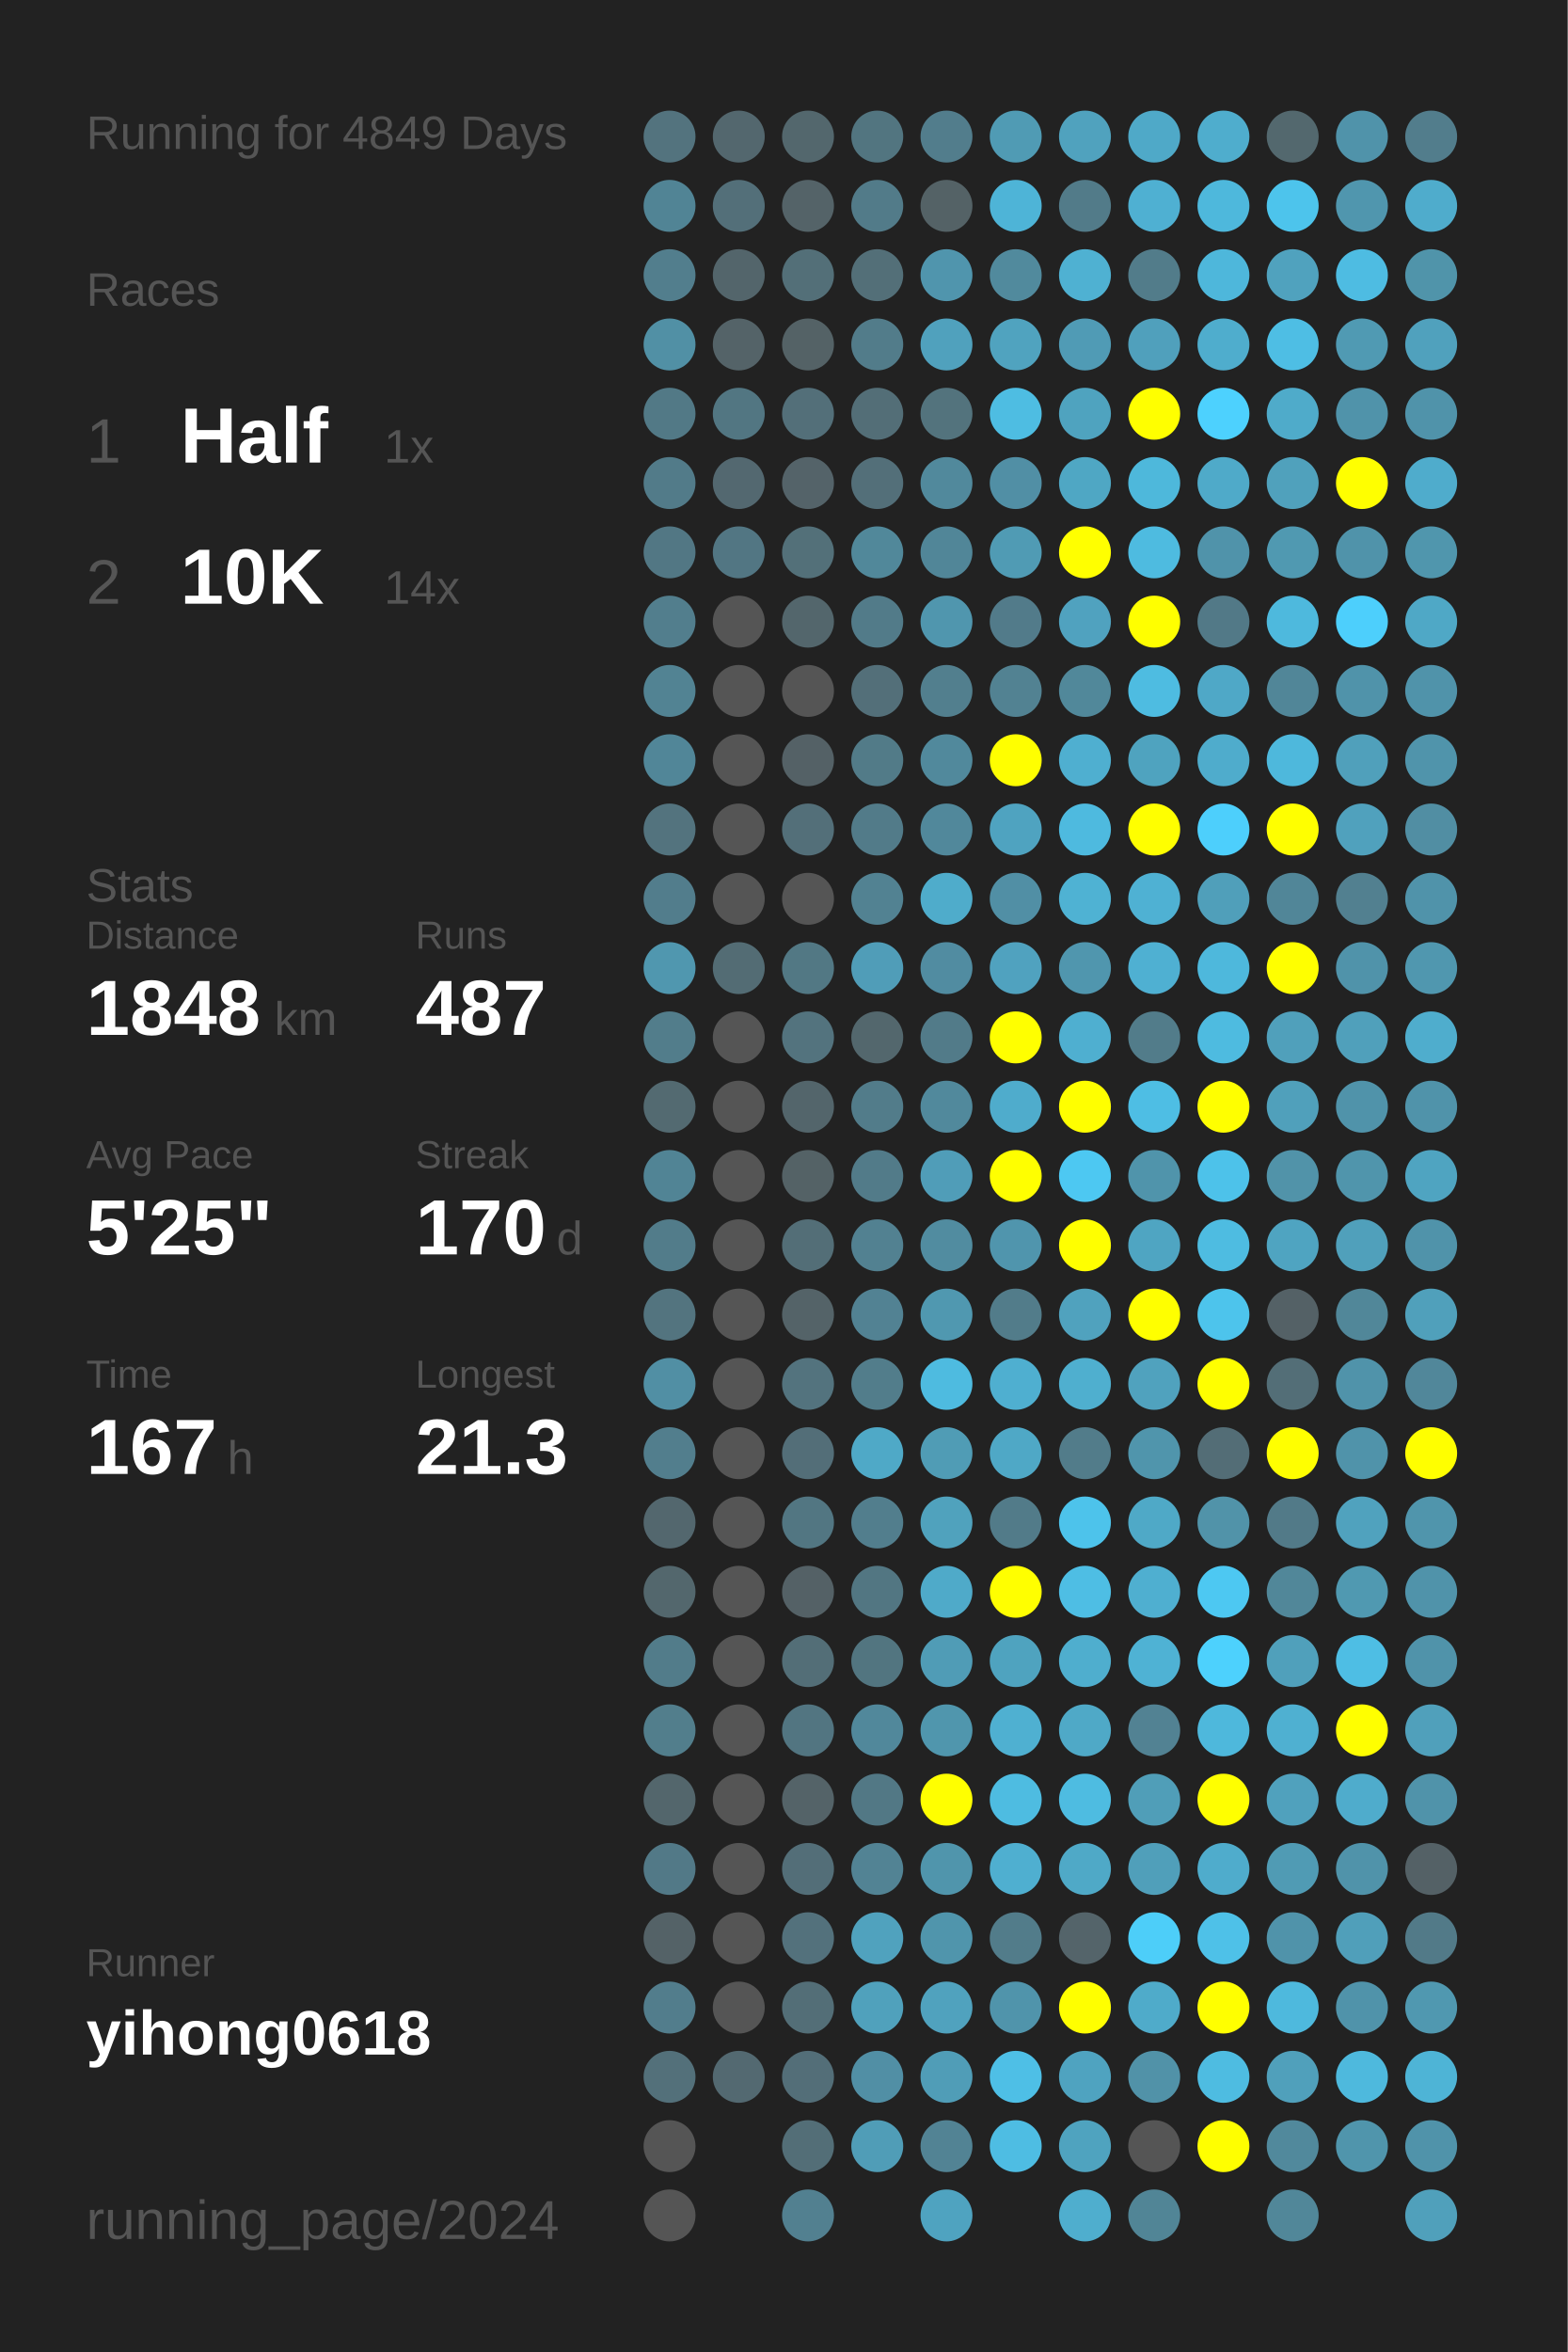
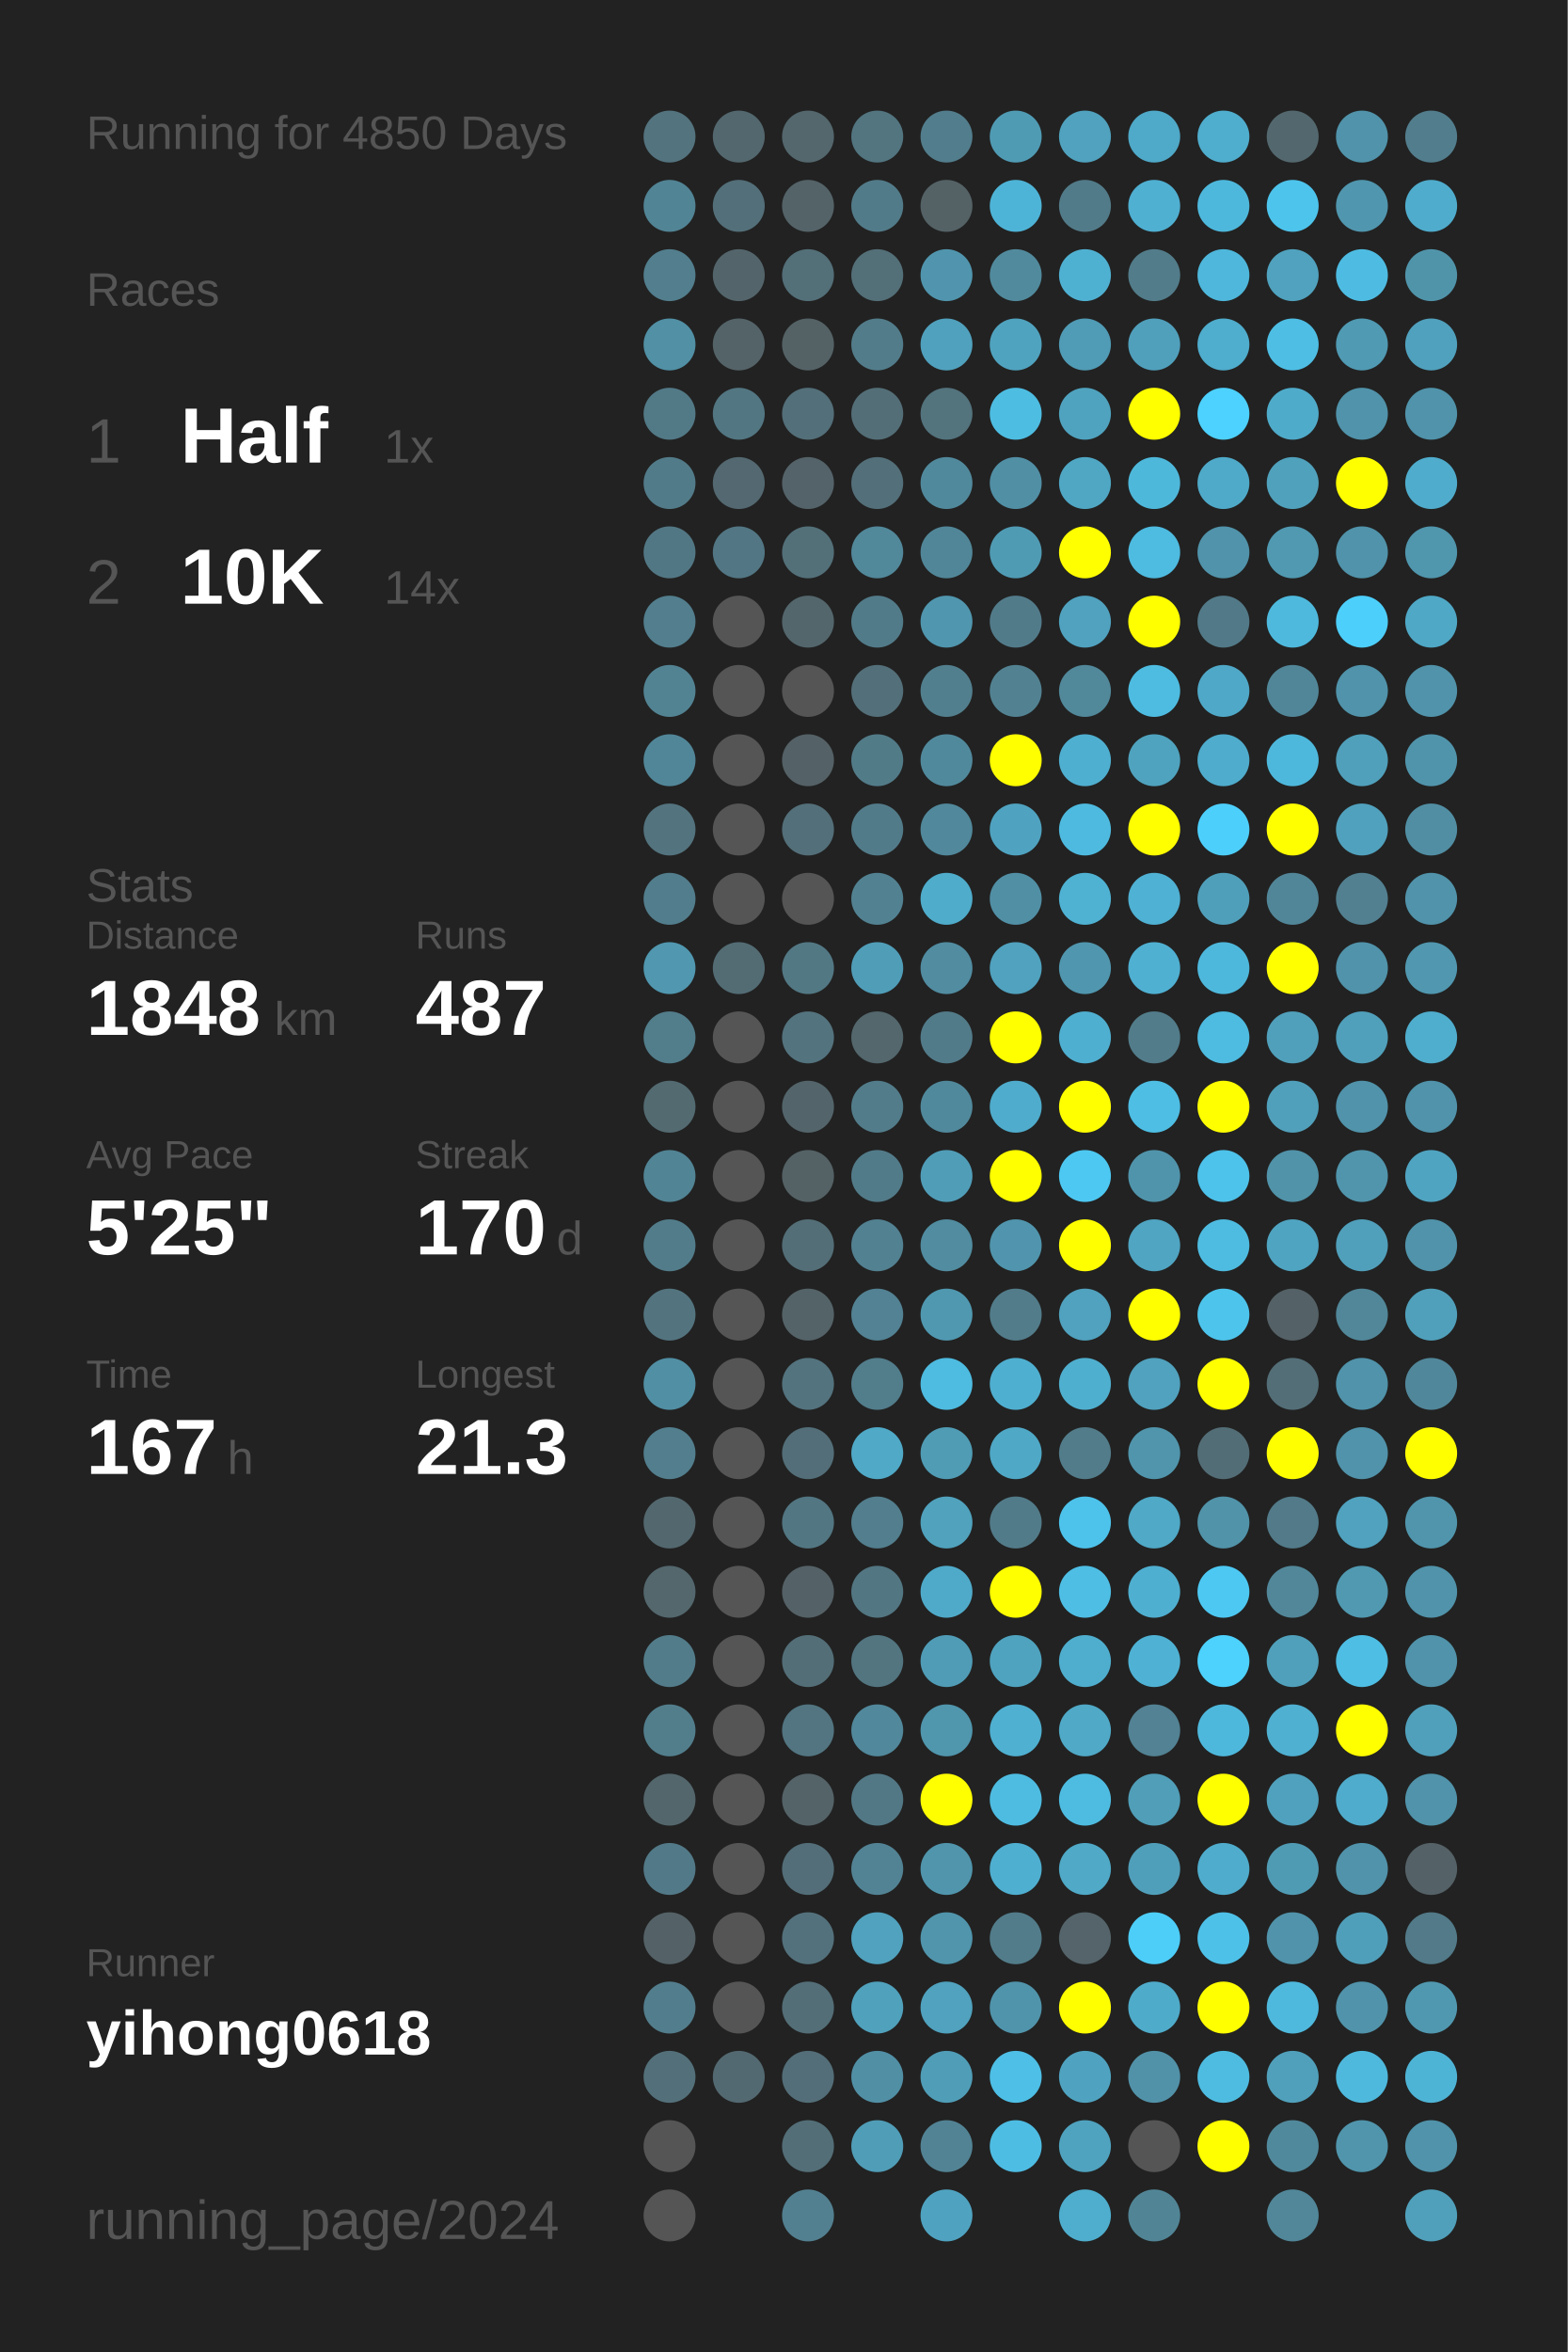
<svg xmlns="http://www.w3.org/2000/svg" baseProfile="full" height="300mm" version="1.1" viewBox="0,0,200,300" width="200mm">
  <defs />
  <rect fill="#222222" height="300" width="200" x="0" y="0" />
-   <text fill="#555555" style="font-size:6px; font-family:Arial;" x="11" y="19">Running for 4849 Days</text>
+   <text fill="#555555" style="font-size:6px; font-family:Arial;" x="11" y="19">Running for 4850 Days</text>
  <text fill="#555555" style="font-size:6px; font-family:Arial;" x="11" y="39">Races</text>
  <text fill="#555555" style="font-size:8px; font-family:Arial;" x="11" y="59">1</text>
  <text fill="#FFFFFF" style="font-size:10px; font-family:Arial; font-weight:bold;" x="23" y="59">Half</text>
  <text fill="#555555" style="font-size:6px; font-family:Arial;" x="49" y="59">1x</text>
  <text fill="#555555" style="font-size:8px; font-family:Arial;" x="11" y="77">2</text>
  <text fill="#FFFFFF" style="font-size:10px; font-family:Arial; font-weight:bold;" x="23" y="77">10K</text>
  <text fill="#555555" style="font-size:6px; font-family:Arial;" x="49" y="77">14x</text>
  <text fill="#555555" style="font-size:6px; font-family:Arial;" x="11" y="115">Stats</text>
  <text fill="#555555" style="font-size:5px; font-family:Arial;" x="11" y="121">Distance</text>
  <text fill="#FFFFFF" style="font-size:10px; font-family:Arial; font-weight:bold;" x="11" y="132">1848</text>
  <text fill="#555555" style="font-size:6px; font-family:Arial;" x="35" y="132">km</text>
  <text fill="#555555" style="font-size:5px; font-family:Arial;" x="53" y="121">Runs</text>
  <text fill="#FFFFFF" style="font-size:10px; font-family:Arial; font-weight:bold;" x="53" y="132">487</text>
  <text fill="#555555" style="font-size:5px; font-family:Arial;" x="11" y="149">Avg Pace</text>
  <text fill="#FFFFFF" style="font-size:10px; font-family:Arial; font-weight:bold;" x="11" y="160">5'25"</text>
  <text fill="#555555" style="font-size:5px; font-family:Arial;" x="53" y="149">Streak</text>
  <text fill="#FFFFFF" style="font-size:10px; font-family:Arial; font-weight:bold;" x="53" y="160">170</text>
  <text fill="#555555" style="font-size:6px; font-family:Arial;" x="71" y="160">d</text>
  <text fill="#555555" style="font-size:5px; font-family:Arial;" x="11" y="177">Time</text>
  <text fill="#FFFFFF" style="font-size:10px; font-family:Arial; font-weight:bold;" x="11" y="188">167</text>
  <text fill="#555555" style="font-size:6px; font-family:Arial;" x="29" y="188">h</text>
  <text fill="#555555" style="font-size:5px; font-family:Arial;" x="53" y="177">Longest</text>
  <text fill="#FFFFFF" style="font-size:10px; font-family:Arial; font-weight:bold;" x="53" y="188">21.3</text>
  <text fill="#555555" style="font-size:5px; font-family:Arial;" x="11" y="252.065">Runner</text>
  <text fill="#FFFFFF" style="font-size:8px; font-family:Arial; font-weight:bold;" x="11" y="262.065">yihong0618</text>
  <text fill="#555555" style="font-size:7px; font-family:Arial;" x="11" y="285.581">running_page/2024</text>
  <circle cx="85.417" cy="17.419" fill="#53737e" r="3.312" />
  <circle cx="85.417" cy="26.258" fill="#518495" r="3.312" />
  <circle cx="85.417" cy="35.097" fill="#527e8d" r="3.312" />
  <circle cx="85.417" cy="43.935" fill="#5190a5" r="3.312" />
  <circle cx="85.417" cy="52.774" fill="#527986" r="3.312" />
  <circle cx="85.417" cy="61.613" fill="#527b89" r="3.312" />
  <circle cx="85.417" cy="70.452" fill="#527784" r="3.312" />
  <circle cx="85.417" cy="79.29" fill="#527e8d" r="3.312" />
  <circle cx="85.417" cy="88.129" fill="#528393" r="3.312" />
  <circle cx="85.417" cy="96.968" fill="#518698" r="3.312" />
  <circle cx="85.417" cy="105.806" fill="#53737e" r="3.312" />
  <circle cx="85.417" cy="114.645" fill="#527d8c" r="3.312" />
  <circle cx="85.417" cy="123.484" fill="#5097af" r="3.312" />
  <circle cx="85.417" cy="132.323" fill="#527d8b" r="3.312" />
  <circle cx="85.417" cy="141.161" fill="#536a71" r="3.312" />
  <circle cx="85.417" cy="150" fill="#518495" r="3.312" />
  <circle cx="85.417" cy="158.839" fill="#527c8a" r="3.312" />
  <circle cx="85.417" cy="167.677" fill="#53747f" r="3.312" />
  <circle cx="85.417" cy="176.516" fill="#518fa4" r="3.312" />
  <circle cx="85.417" cy="185.355" fill="#527e8d" r="3.312" />
  <circle cx="85.417" cy="194.194" fill="#53676e" r="3.312" />
  <circle cx="85.417" cy="203.032" fill="#53676d" r="3.312" />
  <circle cx="85.417" cy="211.871" fill="#527c8a" r="3.312" />
  <circle cx="85.417" cy="220.71" fill="#527e8c" r="3.312" />
  <circle cx="85.417" cy="229.548" fill="#53666c" r="3.312" />
  <circle cx="85.417" cy="238.387" fill="#527987" r="3.312" />
  <circle cx="85.417" cy="247.226" fill="#546267" r="3.312" />
  <circle cx="85.417" cy="256.065" fill="#527d8c" r="3.312" />
  <circle cx="85.417" cy="264.903" fill="#53707a" r="3.312" />
  <circle cx="85.417" cy="273.742" fill="#555555" r="3.312" />
  <circle cx="85.417" cy="282.581" fill="#555555" r="3.312" />
  <circle cx="94.25" cy="17.419" fill="#53676e" r="3.312" />
  <circle cx="94.25" cy="26.258" fill="#536f79" r="3.312" />
  <circle cx="94.25" cy="35.097" fill="#53656b" r="3.312" />
  <circle cx="94.25" cy="43.935" fill="#546368" r="3.312" />
  <circle cx="94.25" cy="52.774" fill="#527682" r="3.312" />
  <circle cx="94.25" cy="61.613" fill="#536870" r="3.312" />
  <circle cx="94.25" cy="70.452" fill="#527683" r="3.312" />
  <circle cx="94.25" cy="79.29" fill="#555555" r="3.312" />
  <circle cx="94.25" cy="88.129" fill="#555555" r="3.312" />
  <circle cx="94.25" cy="96.968" fill="#555555" r="3.312" />
  <circle cx="94.25" cy="105.806" fill="#555555" r="3.312" />
  <circle cx="94.25" cy="114.645" fill="#555555" r="3.312" />
  <circle cx="94.25" cy="123.484" fill="#536c74" r="3.312" />
  <circle cx="94.25" cy="132.323" fill="#555555" r="3.312" />
  <circle cx="94.25" cy="141.161" fill="#555555" r="3.312" />
  <circle cx="94.25" cy="150" fill="#555555" r="3.312" />
  <circle cx="94.25" cy="158.839" fill="#555555" r="3.312" />
  <circle cx="94.25" cy="167.677" fill="#555555" r="3.312" />
  <circle cx="94.25" cy="176.516" fill="#555555" r="3.312" />
  <circle cx="94.25" cy="185.355" fill="#555555" r="3.312" />
  <circle cx="94.25" cy="194.194" fill="#555555" r="3.312" />
  <circle cx="94.25" cy="203.032" fill="#555555" r="3.312" />
  <circle cx="94.25" cy="211.871" fill="#555555" r="3.312" />
  <circle cx="94.25" cy="220.71" fill="#555555" r="3.312" />
  <circle cx="94.25" cy="229.548" fill="#555555" r="3.312" />
  <circle cx="94.25" cy="238.387" fill="#555555" r="3.312" />
  <circle cx="94.25" cy="247.226" fill="#555555" r="3.312" />
  <circle cx="94.25" cy="256.065" fill="#555555" r="3.312" />
  <circle cx="94.25" cy="264.903" fill="#536971" r="3.312" />
  <circle cx="103.083" cy="17.419" fill="#53676d" r="3.312" />
  <circle cx="103.083" cy="26.258" fill="#546368" r="3.312" />
  <circle cx="103.083" cy="35.097" fill="#536f78" r="3.312" />
  <circle cx="103.083" cy="43.935" fill="#546266" r="3.312" />
  <circle cx="103.083" cy="52.774" fill="#536f79" r="3.312" />
  <circle cx="103.083" cy="61.613" fill="#546369" r="3.312" />
  <circle cx="103.083" cy="70.452" fill="#537079" r="3.312" />
  <circle cx="103.083" cy="79.29" fill="#53666c" r="3.312" />
  <circle cx="103.083" cy="88.129" fill="#555555" r="3.312" />
  <circle cx="103.083" cy="96.968" fill="#546166" r="3.312" />
  <circle cx="103.083" cy="105.806" fill="#536f79" r="3.312" />
  <circle cx="103.083" cy="114.645" fill="#555555" r="3.312" />
  <circle cx="103.083" cy="123.484" fill="#527884" r="3.312" />
  <circle cx="103.083" cy="132.323" fill="#53737e" r="3.312" />
  <circle cx="103.083" cy="141.161" fill="#53656b" r="3.312" />
  <circle cx="103.083" cy="150" fill="#546266" r="3.312" />
  <circle cx="103.083" cy="158.839" fill="#536e77" r="3.312" />
  <circle cx="103.083" cy="167.677" fill="#546368" r="3.312" />
  <circle cx="103.083" cy="176.516" fill="#53737e" r="3.312" />
  <circle cx="103.083" cy="185.355" fill="#536e78" r="3.312" />
  <circle cx="103.083" cy="194.194" fill="#527682" r="3.312" />
  <circle cx="103.083" cy="203.032" fill="#546166" r="3.312" />
  <circle cx="103.083" cy="211.871" fill="#536e77" r="3.312" />
  <circle cx="103.083" cy="220.71" fill="#527581" r="3.312" />
  <circle cx="103.083" cy="229.548" fill="#546368" r="3.312" />
  <circle cx="103.083" cy="238.387" fill="#536e78" r="3.312" />
  <circle cx="103.083" cy="247.226" fill="#53717c" r="3.312" />
  <circle cx="103.083" cy="256.065" fill="#536e77" r="3.312" />
  <circle cx="103.083" cy="264.903" fill="#536e78" r="3.312" />
  <circle cx="103.083" cy="273.742" fill="#536e77" r="3.312" />
  <circle cx="103.083" cy="282.581" fill="#528090" r="3.312" />
  <circle cx="111.917" cy="17.419" fill="#527580" r="3.312" />
  <circle cx="111.917" cy="26.258" fill="#527b89" r="3.312" />
  <circle cx="111.917" cy="35.097" fill="#536f78" r="3.312" />
  <circle cx="111.917" cy="43.935" fill="#527c8a" r="3.312" />
  <circle cx="111.917" cy="52.774" fill="#536e77" r="3.312" />
  <circle cx="111.917" cy="61.613" fill="#536f79" r="3.312" />
  <circle cx="111.917" cy="70.452" fill="#51889a" r="3.312" />
  <circle cx="111.917" cy="79.29" fill="#527b89" r="3.312" />
  <circle cx="111.917" cy="88.129" fill="#536f79" r="3.312" />
  <circle cx="111.917" cy="96.968" fill="#527b88" r="3.312" />
  <circle cx="111.917" cy="105.806" fill="#527b89" r="3.312" />
  <circle cx="111.917" cy="114.645" fill="#528292" r="3.312" />
  <circle cx="111.917" cy="123.484" fill="#509db8" r="3.312" />
  <circle cx="111.917" cy="132.323" fill="#53676d" r="3.312" />
  <circle cx="111.917" cy="141.161" fill="#527c8a" r="3.312" />
  <circle cx="111.917" cy="150" fill="#527b89" r="3.312" />
  <circle cx="111.917" cy="158.839" fill="#528191" r="3.312" />
  <circle cx="111.917" cy="167.677" fill="#528293" r="3.312" />
  <circle cx="111.917" cy="176.516" fill="#527d8b" r="3.312" />
  <circle cx="111.917" cy="185.355" fill="#4fa9c7" r="3.312" />
  <circle cx="111.917" cy="194.194" fill="#527e8d" r="3.312" />
  <circle cx="111.917" cy="203.032" fill="#527682" r="3.312" />
  <circle cx="111.917" cy="211.871" fill="#527580" r="3.312" />
  <circle cx="111.917" cy="220.71" fill="#51889b" r="3.312" />
  <circle cx="111.917" cy="229.548" fill="#527885" r="3.312" />
  <circle cx="111.917" cy="238.387" fill="#528394" r="3.312" />
  <circle cx="111.917" cy="247.226" fill="#50a2be" r="3.312" />
  <circle cx="111.917" cy="256.065" fill="#50a1bc" r="3.312" />
  <circle cx="111.917" cy="264.903" fill="#518fa5" r="3.312" />
  <circle cx="111.917" cy="273.742" fill="#509db7" r="3.312" />
  <circle cx="120.75" cy="17.419" fill="#527d8c" r="3.312" />
  <circle cx="120.75" cy="26.258" fill="#546266" r="3.312" />
  <circle cx="120.75" cy="35.097" fill="#5095ad" r="3.312" />
  <circle cx="120.75" cy="43.935" fill="#50a1bd" r="3.312" />
  <circle cx="120.75" cy="52.774" fill="#53737d" r="3.312" />
  <circle cx="120.75" cy="61.613" fill="#51899c" r="3.312" />
  <circle cx="120.75" cy="70.452" fill="#518698" r="3.312" />
  <circle cx="120.75" cy="79.29" fill="#5096ae" r="3.312" />
  <circle cx="120.75" cy="88.129" fill="#527f8e" r="3.312" />
  <circle cx="120.75" cy="96.968" fill="#51899c" r="3.312" />
  <circle cx="120.75" cy="105.806" fill="#51889b" r="3.312" />
  <circle cx="120.75" cy="114.645" fill="#4faccb" r="3.312" />
  <circle cx="120.75" cy="123.484" fill="#518ca1" r="3.312" />
  <circle cx="120.75" cy="132.323" fill="#527b89" r="3.312" />
  <circle cx="120.75" cy="141.161" fill="#51899c" r="3.312" />
  <circle cx="120.75" cy="150" fill="#509db8" r="3.312" />
  <circle cx="120.75" cy="158.839" fill="#518ca0" r="3.312" />
  <circle cx="120.75" cy="167.677" fill="#5098b0" r="3.312" />
  <circle cx="120.75" cy="176.516" fill="#4ebbe0" r="3.312" />
  <circle cx="120.75" cy="185.355" fill="#509cb5" r="3.312" />
  <circle cx="120.75" cy="194.194" fill="#50a2bd" r="3.312" />
  <circle cx="120.75" cy="203.032" fill="#4faac9" r="3.312" />
  <circle cx="120.75" cy="211.871" fill="#509cb6" r="3.312" />
  <circle cx="120.75" cy="220.71" fill="#5096ad" r="3.312" />
  <circle cx="120.75" cy="229.548" fill="#FFFF00" r="3.312" />
  <circle cx="120.75" cy="238.387" fill="#5095ac" r="3.312" />
  <circle cx="120.75" cy="247.226" fill="#5095ac" r="3.312" />
  <circle cx="120.75" cy="256.065" fill="#50a2be" r="3.312" />
  <circle cx="120.75" cy="264.903" fill="#509db7" r="3.312" />
  <circle cx="120.75" cy="273.742" fill="#528394" r="3.312" />
  <circle cx="120.75" cy="282.581" fill="#4fa3c0" r="3.312" />
  <circle cx="129.583" cy="17.419" fill="#509bb4" r="3.312" />
  <circle cx="129.583" cy="26.258" fill="#4eb4d7" r="3.312" />
  <circle cx="129.583" cy="35.097" fill="#518a9d" r="3.312" />
  <circle cx="129.583" cy="43.935" fill="#50a3bf" r="3.312" />
  <circle cx="129.583" cy="52.774" fill="#4ebde2" r="3.312" />
  <circle cx="129.583" cy="61.613" fill="#518fa5" r="3.312" />
  <circle cx="129.583" cy="70.452" fill="#509bb4" r="3.312" />
  <circle cx="129.583" cy="79.29" fill="#527b8a" r="3.312" />
  <circle cx="129.583" cy="88.129" fill="#528292" r="3.312" />
  <circle cx="129.583" cy="96.968" fill="#FFFF00" r="3.312" />
  <circle cx="129.583" cy="105.806" fill="#4fa3c0" r="3.312" />
  <circle cx="129.583" cy="114.645" fill="#518fa5" r="3.312" />
  <circle cx="129.583" cy="123.484" fill="#50a2bf" r="3.312" />
  <circle cx="129.583" cy="132.323" fill="#FFFF00" r="3.312" />
  <circle cx="129.583" cy="141.161" fill="#4faccc" r="3.312" />
  <circle cx="129.583" cy="150" fill="#FFFF00" r="3.312" />
  <circle cx="129.583" cy="158.839" fill="#5095ad" r="3.312" />
  <circle cx="129.583" cy="167.677" fill="#527c8a" r="3.312" />
  <circle cx="129.583" cy="176.516" fill="#4fafd0" r="3.312" />
  <circle cx="129.583" cy="185.355" fill="#4fa8c6" r="3.312" />
  <circle cx="129.583" cy="194.194" fill="#527b89" r="3.312" />
  <circle cx="129.583" cy="203.032" fill="#FFFF00" r="3.312" />
  <circle cx="129.583" cy="211.871" fill="#4fa3bf" r="3.312" />
  <circle cx="129.583" cy="220.71" fill="#4fb0d1" r="3.312" />
  <circle cx="129.583" cy="229.548" fill="#4ebce1" r="3.312" />
  <circle cx="129.583" cy="238.387" fill="#4fafd0" r="3.312" />
  <circle cx="129.583" cy="247.226" fill="#527c8a" r="3.312" />
  <circle cx="129.583" cy="256.065" fill="#5094ab" r="3.312" />
  <circle cx="129.583" cy="264.903" fill="#4ebfe6" r="3.312" />
  <circle cx="129.583" cy="273.742" fill="#4ebde3" r="3.312" />
  <circle cx="138.417" cy="17.419" fill="#50a2be" r="3.312" />
  <circle cx="138.417" cy="26.258" fill="#527b89" r="3.312" />
  <circle cx="138.417" cy="35.097" fill="#4fb1d2" r="3.312" />
  <circle cx="138.417" cy="43.935" fill="#509bb5" r="3.312" />
  <circle cx="138.417" cy="52.774" fill="#4fa3bf" r="3.312" />
  <circle cx="138.417" cy="61.613" fill="#4fa7c4" r="3.312" />
  <circle cx="138.417" cy="70.452" fill="#FFFF00" r="3.312" />
  <circle cx="138.417" cy="79.29" fill="#50a2bf" r="3.312" />
  <circle cx="138.417" cy="88.129" fill="#51889a" r="3.312" />
  <circle cx="138.417" cy="96.968" fill="#4fafd0" r="3.312" />
  <circle cx="138.417" cy="105.806" fill="#4ebadf" r="3.312" />
  <circle cx="138.417" cy="114.645" fill="#4fb2d3" r="3.312" />
  <circle cx="138.417" cy="123.484" fill="#5096ae" r="3.312" />
  <circle cx="138.417" cy="132.323" fill="#4fafd0" r="3.312" />
  <circle cx="138.417" cy="141.161" fill="#FFFF00" r="3.312" />
  <circle cx="138.417" cy="150" fill="#4dc8f2" r="3.312" />
  <circle cx="138.417" cy="158.839" fill="#FFFF00" r="3.312" />
  <circle cx="138.417" cy="167.677" fill="#50a2be" r="3.312" />
  <circle cx="138.417" cy="176.516" fill="#4fafcf" r="3.312" />
  <circle cx="138.417" cy="185.355" fill="#527c8a" r="3.312" />
  <circle cx="138.417" cy="194.194" fill="#4dc3eb" r="3.312" />
  <circle cx="138.417" cy="203.032" fill="#4ebee4" r="3.312" />
  <circle cx="138.417" cy="211.871" fill="#4faece" r="3.312" />
  <circle cx="138.417" cy="220.71" fill="#4fa9c7" r="3.312" />
  <circle cx="138.417" cy="229.548" fill="#4ebce1" r="3.312" />
  <circle cx="138.417" cy="238.387" fill="#4fa9c7" r="3.312" />
  <circle cx="138.417" cy="247.226" fill="#54646a" r="3.312" />
  <circle cx="138.417" cy="256.065" fill="#FFFF00" r="3.312" />
  <circle cx="138.417" cy="264.903" fill="#4fa3c0" r="3.312" />
  <circle cx="138.417" cy="273.742" fill="#4fa3bf" r="3.312" />
  <circle cx="138.417" cy="282.581" fill="#4faece" r="3.312" />
  <circle cx="147.25" cy="17.419" fill="#4fa9c8" r="3.312" />
  <circle cx="147.25" cy="26.258" fill="#4fb0d2" r="3.312" />
  <circle cx="147.25" cy="35.097" fill="#527c8a" r="3.312" />
  <circle cx="147.25" cy="43.935" fill="#50a0bc" r="3.312" />
  <circle cx="147.25" cy="52.774" fill="#FFFF00" r="3.312" />
  <circle cx="147.25" cy="61.613" fill="#4eb8db" r="3.312" />
  <circle cx="147.25" cy="70.452" fill="#4ebbe0" r="3.312" />
  <circle cx="147.25" cy="79.29" fill="#FFFF00" r="3.312" />
  <circle cx="147.25" cy="88.129" fill="#4ebce1" r="3.312" />
  <circle cx="147.25" cy="96.968" fill="#4fa3bf" r="3.312" />
  <circle cx="147.25" cy="105.806" fill="#FFFF00" r="3.312" />
  <circle cx="147.25" cy="114.645" fill="#4fb1d3" r="3.312" />
  <circle cx="147.25" cy="123.484" fill="#4fb0d2" r="3.312" />
  <circle cx="147.25" cy="132.323" fill="#527c8a" r="3.312" />
  <circle cx="147.25" cy="141.161" fill="#4ebee4" r="3.312" />
  <circle cx="147.25" cy="150" fill="#5094ab" r="3.312" />
  <circle cx="147.25" cy="158.839" fill="#4fa5c2" r="3.312" />
  <circle cx="147.25" cy="167.677" fill="#FFFF00" r="3.312" />
  <circle cx="147.25" cy="176.516" fill="#50a2be" r="3.312" />
  <circle cx="147.25" cy="185.355" fill="#5095ac" r="3.312" />
  <circle cx="147.25" cy="194.194" fill="#4fa9c7" r="3.312" />
  <circle cx="147.25" cy="203.032" fill="#4fafd0" r="3.312" />
  <circle cx="147.25" cy="211.871" fill="#4fb2d4" r="3.312" />
  <circle cx="147.25" cy="220.71" fill="#528293" r="3.312" />
  <circle cx="147.25" cy="229.548" fill="#509eb8" r="3.312" />
  <circle cx="147.25" cy="238.387" fill="#509fba" r="3.312" />
  <circle cx="147.25" cy="247.226" fill="#4dcef9" r="3.312" />
  <circle cx="147.25" cy="256.065" fill="#4fabca" r="3.312" />
  <circle cx="147.25" cy="264.903" fill="#5192a8" r="3.312" />
  <circle cx="147.25" cy="273.742" fill="#555555" r="3.312" />
  <circle cx="147.25" cy="282.581" fill="#518596" r="3.312" />
  <circle cx="156.083" cy="17.419" fill="#4fadcd" r="3.312" />
  <circle cx="156.083" cy="26.258" fill="#4eb8dc" r="3.312" />
  <circle cx="156.083" cy="35.097" fill="#4eb7db" r="3.312" />
  <circle cx="156.083" cy="43.935" fill="#4fadcd" r="3.312" />
  <circle cx="156.083" cy="52.774" fill="#4dd1fe" r="3.312" />
  <circle cx="156.083" cy="61.613" fill="#4faac9" r="3.312" />
  <circle cx="156.083" cy="70.452" fill="#5093aa" r="3.312" />
  <circle cx="156.083" cy="79.29" fill="#527987" r="3.312" />
  <circle cx="156.083" cy="88.129" fill="#4fa8c7" r="3.312" />
  <circle cx="156.083" cy="96.968" fill="#4faccc" r="3.312" />
  <circle cx="156.083" cy="105.806" fill="#4dcffc" r="3.312" />
  <circle cx="156.083" cy="114.645" fill="#509fba" r="3.312" />
  <circle cx="156.083" cy="123.484" fill="#4eb8dc" r="3.312" />
  <circle cx="156.083" cy="132.323" fill="#4ebbe0" r="3.312" />
  <circle cx="156.083" cy="141.161" fill="#FFFF00" r="3.312" />
  <circle cx="156.083" cy="150" fill="#4dc2ea" r="3.312" />
  <circle cx="156.083" cy="158.839" fill="#4ebce1" r="3.312" />
  <circle cx="156.083" cy="167.677" fill="#4dc4ec" r="3.312" />
  <circle cx="156.083" cy="176.516" fill="#FFFF00" r="3.312" />
  <circle cx="156.083" cy="185.355" fill="#536d76" r="3.312" />
  <circle cx="156.083" cy="194.194" fill="#5193a9" r="3.312" />
  <circle cx="156.083" cy="203.032" fill="#4dc8f2" r="3.312" />
  <circle cx="156.083" cy="211.871" fill="#4dd1fd" r="3.312" />
  <circle cx="156.083" cy="220.71" fill="#4eb8dc" r="3.312" />
  <circle cx="156.083" cy="229.548" fill="#FFFF00" r="3.312" />
  <circle cx="156.083" cy="238.387" fill="#4faccc" r="3.312" />
  <circle cx="156.083" cy="247.226" fill="#4ec1e8" r="3.312" />
  <circle cx="156.083" cy="256.065" fill="#FFFF00" r="3.312" />
  <circle cx="156.083" cy="264.903" fill="#4ebce1" r="3.312" />
  <circle cx="156.083" cy="273.742" fill="#FFFF00" r="3.312" />
  <circle cx="164.917" cy="17.419" fill="#53686e" r="3.312" />
  <circle cx="164.917" cy="26.258" fill="#4dc4ec" r="3.312" />
  <circle cx="164.917" cy="35.097" fill="#50a2be" r="3.312" />
  <circle cx="164.917" cy="43.935" fill="#4ebee4" r="3.312" />
  <circle cx="164.917" cy="52.774" fill="#4fabca" r="3.312" />
  <circle cx="164.917" cy="61.613" fill="#50a1bc" r="3.312" />
  <circle cx="164.917" cy="70.452" fill="#5099b1" r="3.312" />
  <circle cx="164.917" cy="79.29" fill="#4eb9dd" r="3.312" />
  <circle cx="164.917" cy="88.129" fill="#518698" r="3.312" />
  <circle cx="164.917" cy="96.968" fill="#4eb8dc" r="3.312" />
  <circle cx="164.917" cy="105.806" fill="#FFFF00" r="3.312" />
  <circle cx="164.917" cy="114.645" fill="#518698" r="3.312" />
  <circle cx="164.917" cy="123.484" fill="#FFFF00" r="3.312" />
  <circle cx="164.917" cy="132.323" fill="#50a0bb" r="3.312" />
  <circle cx="164.917" cy="141.161" fill="#50a0bb" r="3.312" />
  <circle cx="164.917" cy="150" fill="#5193a9" r="3.312" />
  <circle cx="164.917" cy="158.839" fill="#4fa4c1" r="3.312" />
  <circle cx="164.917" cy="167.677" fill="#546166" r="3.312" />
  <circle cx="164.917" cy="176.516" fill="#536e77" r="3.312" />
  <circle cx="164.917" cy="185.355" fill="#FFFF00" r="3.312" />
  <circle cx="164.917" cy="194.194" fill="#527a88" r="3.312" />
  <circle cx="164.917" cy="203.032" fill="#518799" r="3.312" />
  <circle cx="164.917" cy="211.871" fill="#50a0bb" r="3.312" />
  <circle cx="164.917" cy="220.71" fill="#4fb0d1" r="3.312" />
  <circle cx="164.917" cy="229.548" fill="#50a1bd" r="3.312" />
  <circle cx="164.917" cy="238.387" fill="#509bb4" r="3.312" />
  <circle cx="164.917" cy="247.226" fill="#5093aa" r="3.312" />
  <circle cx="164.917" cy="256.065" fill="#4eb9dd" r="3.312" />
  <circle cx="164.917" cy="264.903" fill="#50a0bb" r="3.312" />
  <circle cx="164.917" cy="273.742" fill="#51899c" r="3.312" />
  <circle cx="164.917" cy="282.581" fill="#518799" r="3.312" />
  <circle cx="173.75" cy="17.419" fill="#5093aa" r="3.312" />
  <circle cx="173.75" cy="26.258" fill="#5096ae" r="3.312" />
  <circle cx="173.75" cy="35.097" fill="#4ebce2" r="3.312" />
  <circle cx="173.75" cy="43.935" fill="#509ab3" r="3.312" />
  <circle cx="173.75" cy="52.774" fill="#5093aa" r="3.312" />
  <circle cx="173.75" cy="61.613" fill="#FFFF00" r="3.312" />
  <circle cx="173.75" cy="70.452" fill="#5093aa" r="3.312" />
  <circle cx="173.75" cy="79.29" fill="#4dcffc" r="3.312" />
  <circle cx="173.75" cy="88.129" fill="#5093aa" r="3.312" />
  <circle cx="173.75" cy="96.968" fill="#50a0bb" r="3.312" />
  <circle cx="173.75" cy="105.806" fill="#50a1bd" r="3.312" />
  <circle cx="173.75" cy="114.645" fill="#528090" r="3.312" />
  <circle cx="173.75" cy="123.484" fill="#5093aa" r="3.312" />
  <circle cx="173.75" cy="132.323" fill="#50a0bb" r="3.312" />
  <circle cx="173.75" cy="141.161" fill="#5093aa" r="3.312" />
  <circle cx="173.75" cy="150" fill="#5095ac" r="3.312" />
  <circle cx="173.75" cy="158.839" fill="#50a0bb" r="3.312" />
  <circle cx="173.75" cy="167.677" fill="#518799" r="3.312" />
  <circle cx="173.75" cy="176.516" fill="#5093aa" r="3.312" />
  <circle cx="173.75" cy="185.355" fill="#5093aa" r="3.312" />
  <circle cx="173.75" cy="194.194" fill="#50a2be" r="3.312" />
  <circle cx="173.75" cy="203.032" fill="#5099b1" r="3.312" />
  <circle cx="173.75" cy="211.871" fill="#4ebee4" r="3.312" />
  <circle cx="173.75" cy="220.71" fill="#FFFF00" r="3.312" />
  <circle cx="173.75" cy="229.548" fill="#4faccc" r="3.312" />
  <circle cx="173.75" cy="238.387" fill="#5093aa" r="3.312" />
  <circle cx="173.75" cy="247.226" fill="#509fba" r="3.312" />
  <circle cx="173.75" cy="256.065" fill="#5093aa" r="3.312" />
  <circle cx="173.75" cy="264.903" fill="#4eb9dd" r="3.312" />
  <circle cx="173.75" cy="273.742" fill="#5095ac" r="3.312" />
  <circle cx="182.583" cy="17.419" fill="#527d8c" r="3.312" />
  <circle cx="182.583" cy="26.258" fill="#4faccc" r="3.312" />
  <circle cx="182.583" cy="35.097" fill="#5094aa" r="3.312" />
  <circle cx="182.583" cy="43.935" fill="#50a1bd" r="3.312" />
  <circle cx="182.583" cy="52.774" fill="#5093aa" r="3.312" />
  <circle cx="182.583" cy="61.613" fill="#4faccc" r="3.312" />
  <circle cx="182.583" cy="70.452" fill="#5096ad" r="3.312" />
  <circle cx="182.583" cy="79.29" fill="#4fa8c6" r="3.312" />
  <circle cx="182.583" cy="88.129" fill="#5093aa" r="3.312" />
  <circle cx="182.583" cy="96.968" fill="#5094ab" r="3.312" />
  <circle cx="182.583" cy="105.806" fill="#518ea3" r="3.312" />
  <circle cx="182.583" cy="114.645" fill="#5093aa" r="3.312" />
  <circle cx="182.583" cy="123.484" fill="#5097af" r="3.312" />
  <circle cx="182.583" cy="132.323" fill="#4fadcd" r="3.312" />
  <circle cx="182.583" cy="141.161" fill="#5093aa" r="3.312" />
  <circle cx="182.583" cy="150" fill="#4fa4c1" r="3.312" />
  <circle cx="182.583" cy="158.839" fill="#5093aa" r="3.312" />
  <circle cx="182.583" cy="167.677" fill="#50a0bb" r="3.312" />
  <circle cx="182.583" cy="176.516" fill="#51879a" r="3.312" />
  <circle cx="182.583" cy="185.355" fill="#FFFF00" r="3.312" />
  <circle cx="182.583" cy="194.194" fill="#5095ac" r="3.312" />
  <circle cx="182.583" cy="203.032" fill="#5093aa" r="3.312" />
  <circle cx="182.583" cy="211.871" fill="#5093aa" r="3.312" />
  <circle cx="182.583" cy="220.71" fill="#50a0bb" r="3.312" />
  <circle cx="182.583" cy="229.548" fill="#5093aa" r="3.312" />
  <circle cx="182.583" cy="238.387" fill="#546166" r="3.312" />
  <circle cx="182.583" cy="247.226" fill="#527a88" r="3.312" />
  <circle cx="182.583" cy="256.065" fill="#5098b0" r="3.312" />
  <circle cx="182.583" cy="264.903" fill="#4eb4d6" r="3.312" />
  <circle cx="182.583" cy="273.742" fill="#5093aa" r="3.312" />
  <circle cx="182.583" cy="282.581" fill="#50a0bb" r="3.312" />
</svg>
